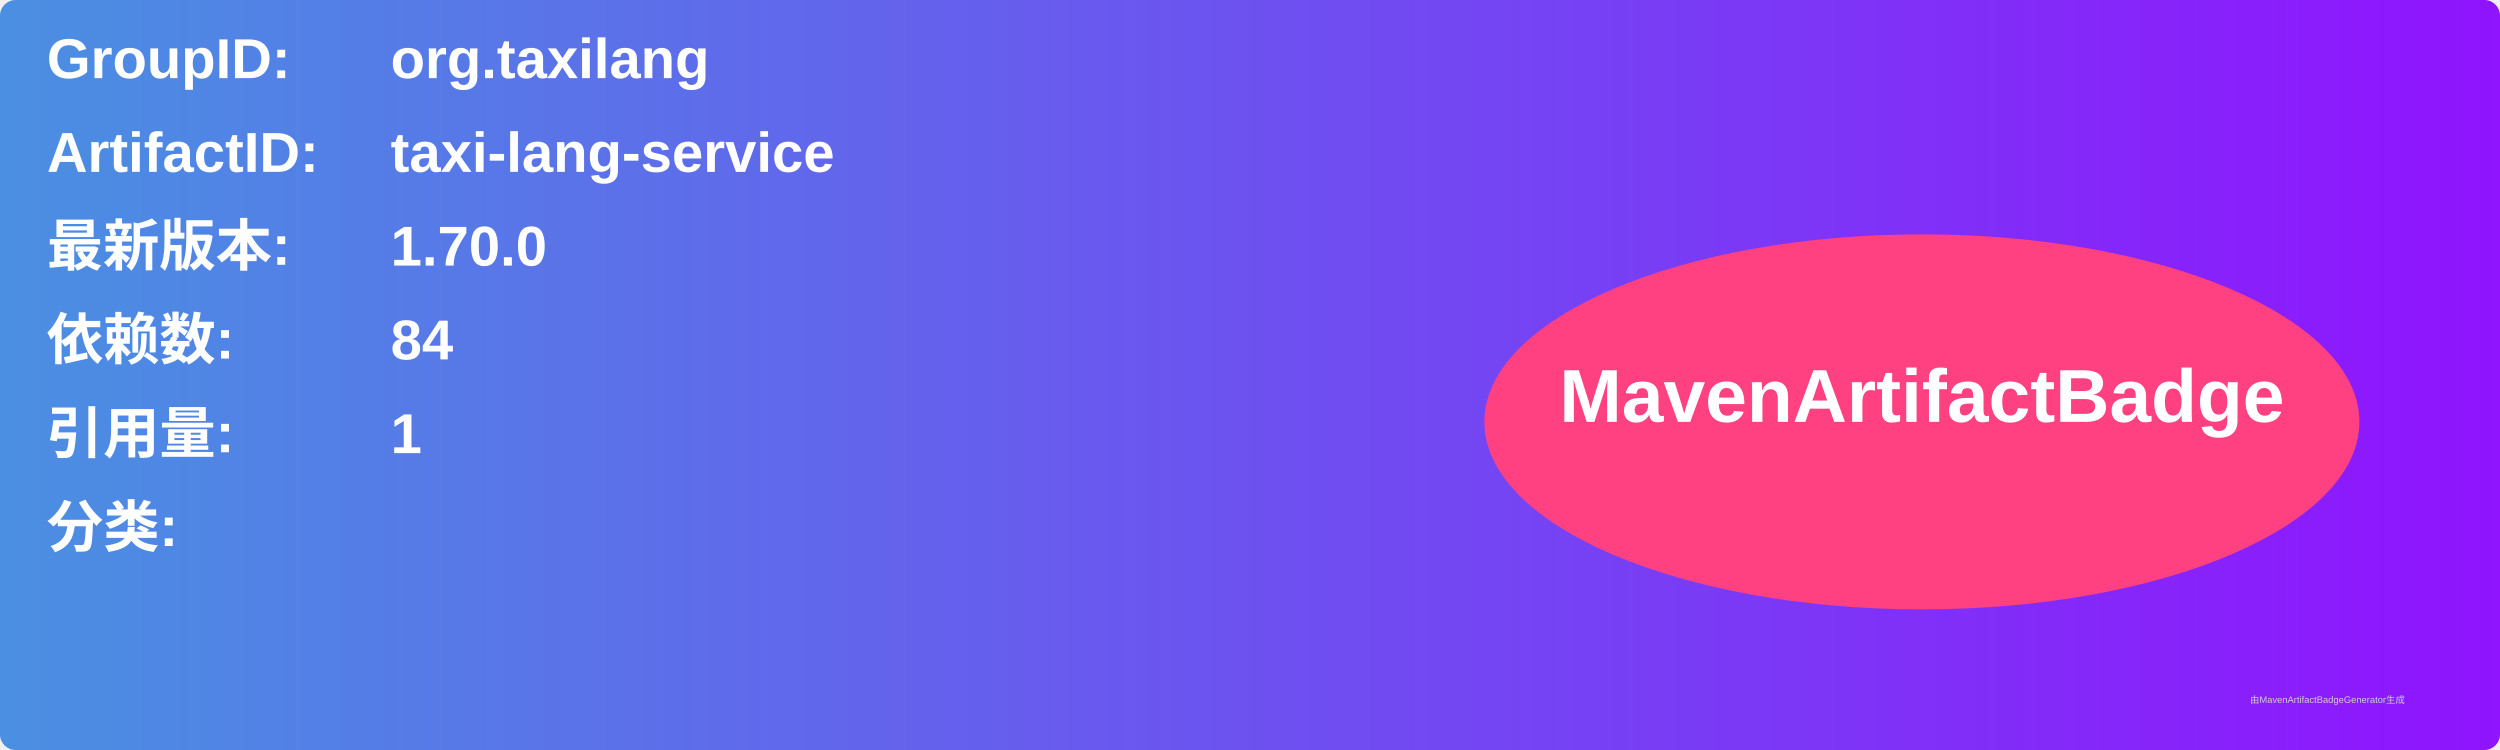
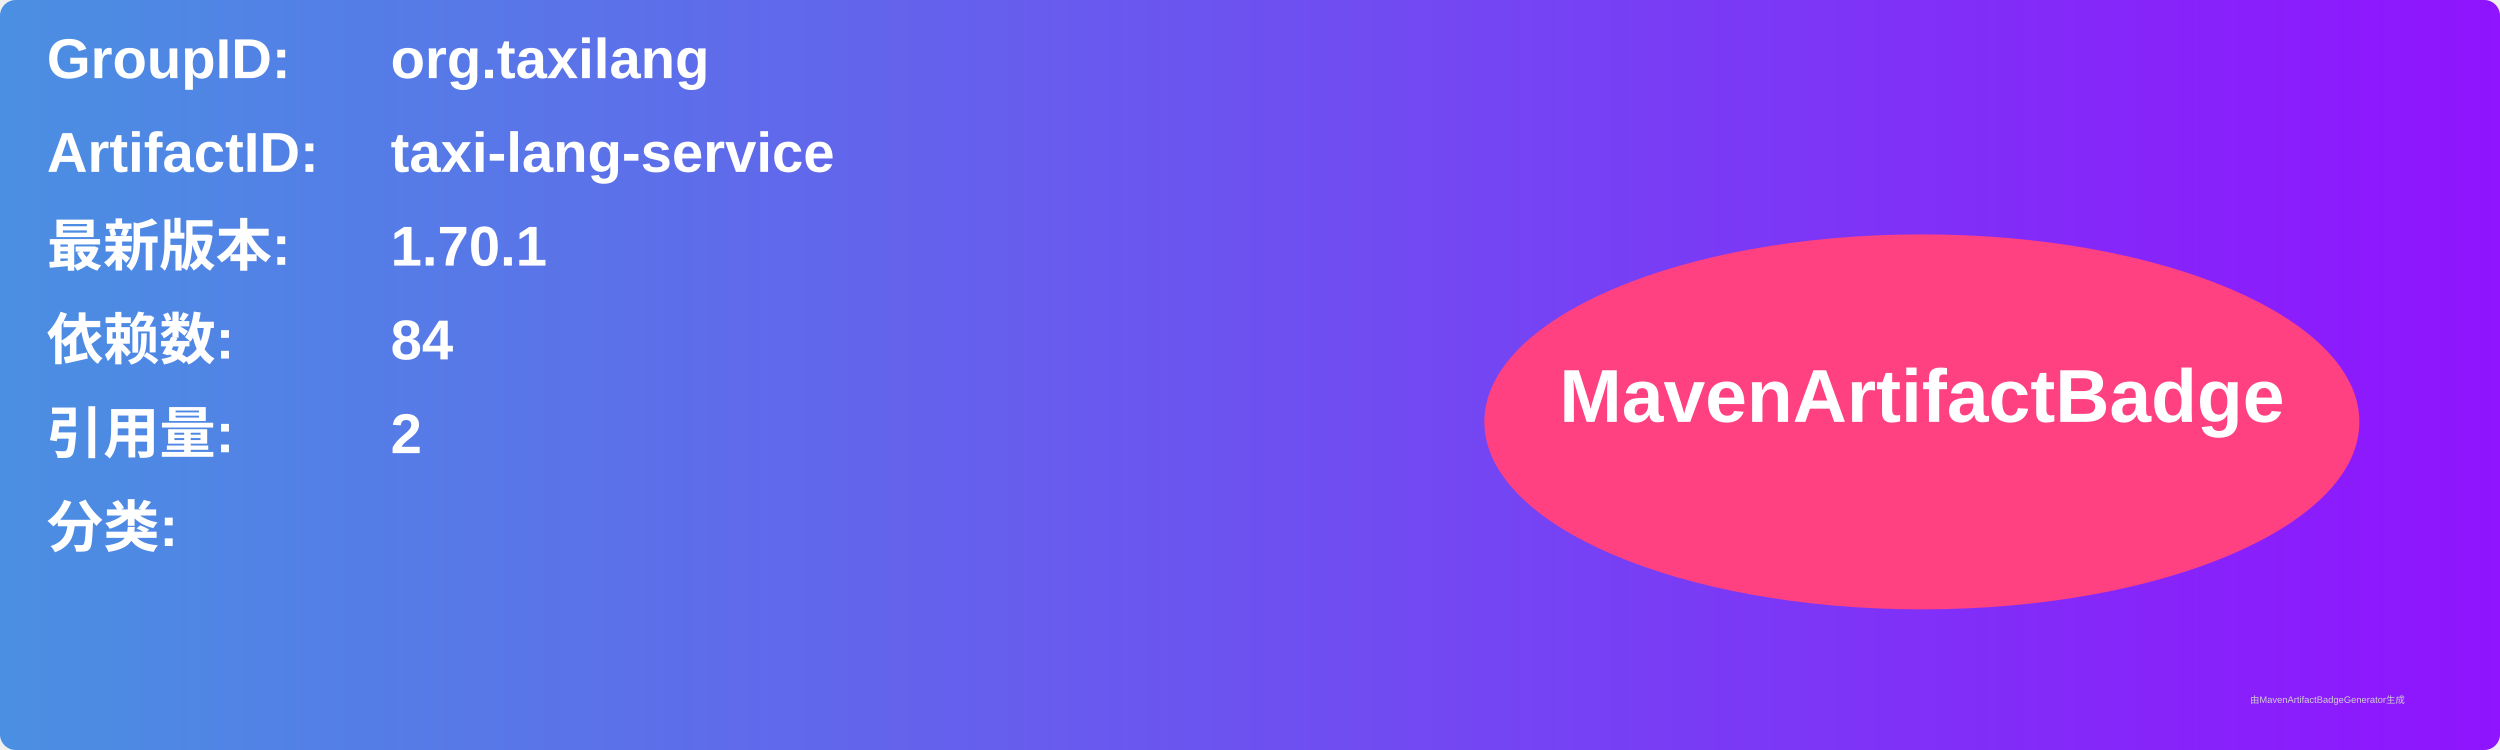
<svg xmlns="http://www.w3.org/2000/svg" width="800" height="240" viewBox="0 0 800 240">
  <linearGradient id="grad" x1="0%" y1="0%" x2="100%" y2="0%">
    <stop offset="0%" stop-color="#4a90e2" />
    <stop offset="100%" stop-color="#9013fe" />
  </linearGradient>
  <rect width="100%" height="100%" rx="5" ry="5" fill="url(#grad)" />
  <g transform="translate(15, 15)">
    <text x="0" y="10" font-family="Arial" font-size="18" fill="white" font-weight="bold" width="260">GroupID:</text>
    <text x="110" y="10" font-family="Arial" font-size="18" fill="white" font-weight="bold" width="460">org.taxilang</text>
    <text x="0" y="40" font-family="Arial" font-size="18" fill="white" font-weight="bold" width="260">ArtifactID:</text>
    <text x="110" y="40" font-family="Arial" font-size="18" fill="white" font-weight="bold" width="460">taxi-lang-service</text>
    <text x="0" y="70" font-family="Arial" font-size="18" fill="white" font-weight="bold">最新版本:</text>
    <text x="110" y="70" font-family="Arial" font-size="18" fill="white" font-weight="bold">
-       <tspan font-weight="bold">1.70.0</tspan>
+       <tspan font-weight="bold">1.70.1</tspan>
    </text>
    <text x="0" y="100" font-family="Arial" font-size="18" fill="white" font-weight="bold">依赖数: </text>
    <text x="110" y="100" font-family="Arial" font-size="18" fill="white">
      <tspan font-weight="bold">84</tspan>
    </text>
    <text x="0" y="130" font-family="Arial" font-size="18" fill="white" font-weight="bold">引用量: </text>
    <text x="110" y="130" font-family="Arial" font-size="18" fill="white">
-       <tspan font-weight="bold">1</tspan>
+       <tspan font-weight="bold">2</tspan>
    </text>
    <text x="0" y="160" font-family="Arial" font-size="18" fill="white" font-weight="bold">分类:</text>
    <text x="10" y="190" font-family="Arial" font-size="10" fill="white">
      <tspan font-weight="bold" />
    </text>
    <ellipse cx="600" cy="120" rx="140" ry="60" fill="#ff4081" />
    <text x="600" y="120" text-anchor="middle" font-family="Arial" font-size="24" fill="white" font-weight="bold">MavenArtifactBadge</text>
  </g>
  <text x="720" y="225" font-family="Arial" font-size="3" fill="#d0d0d0">由MavenArtifactBadgeGenerator生成</text>
</svg>
